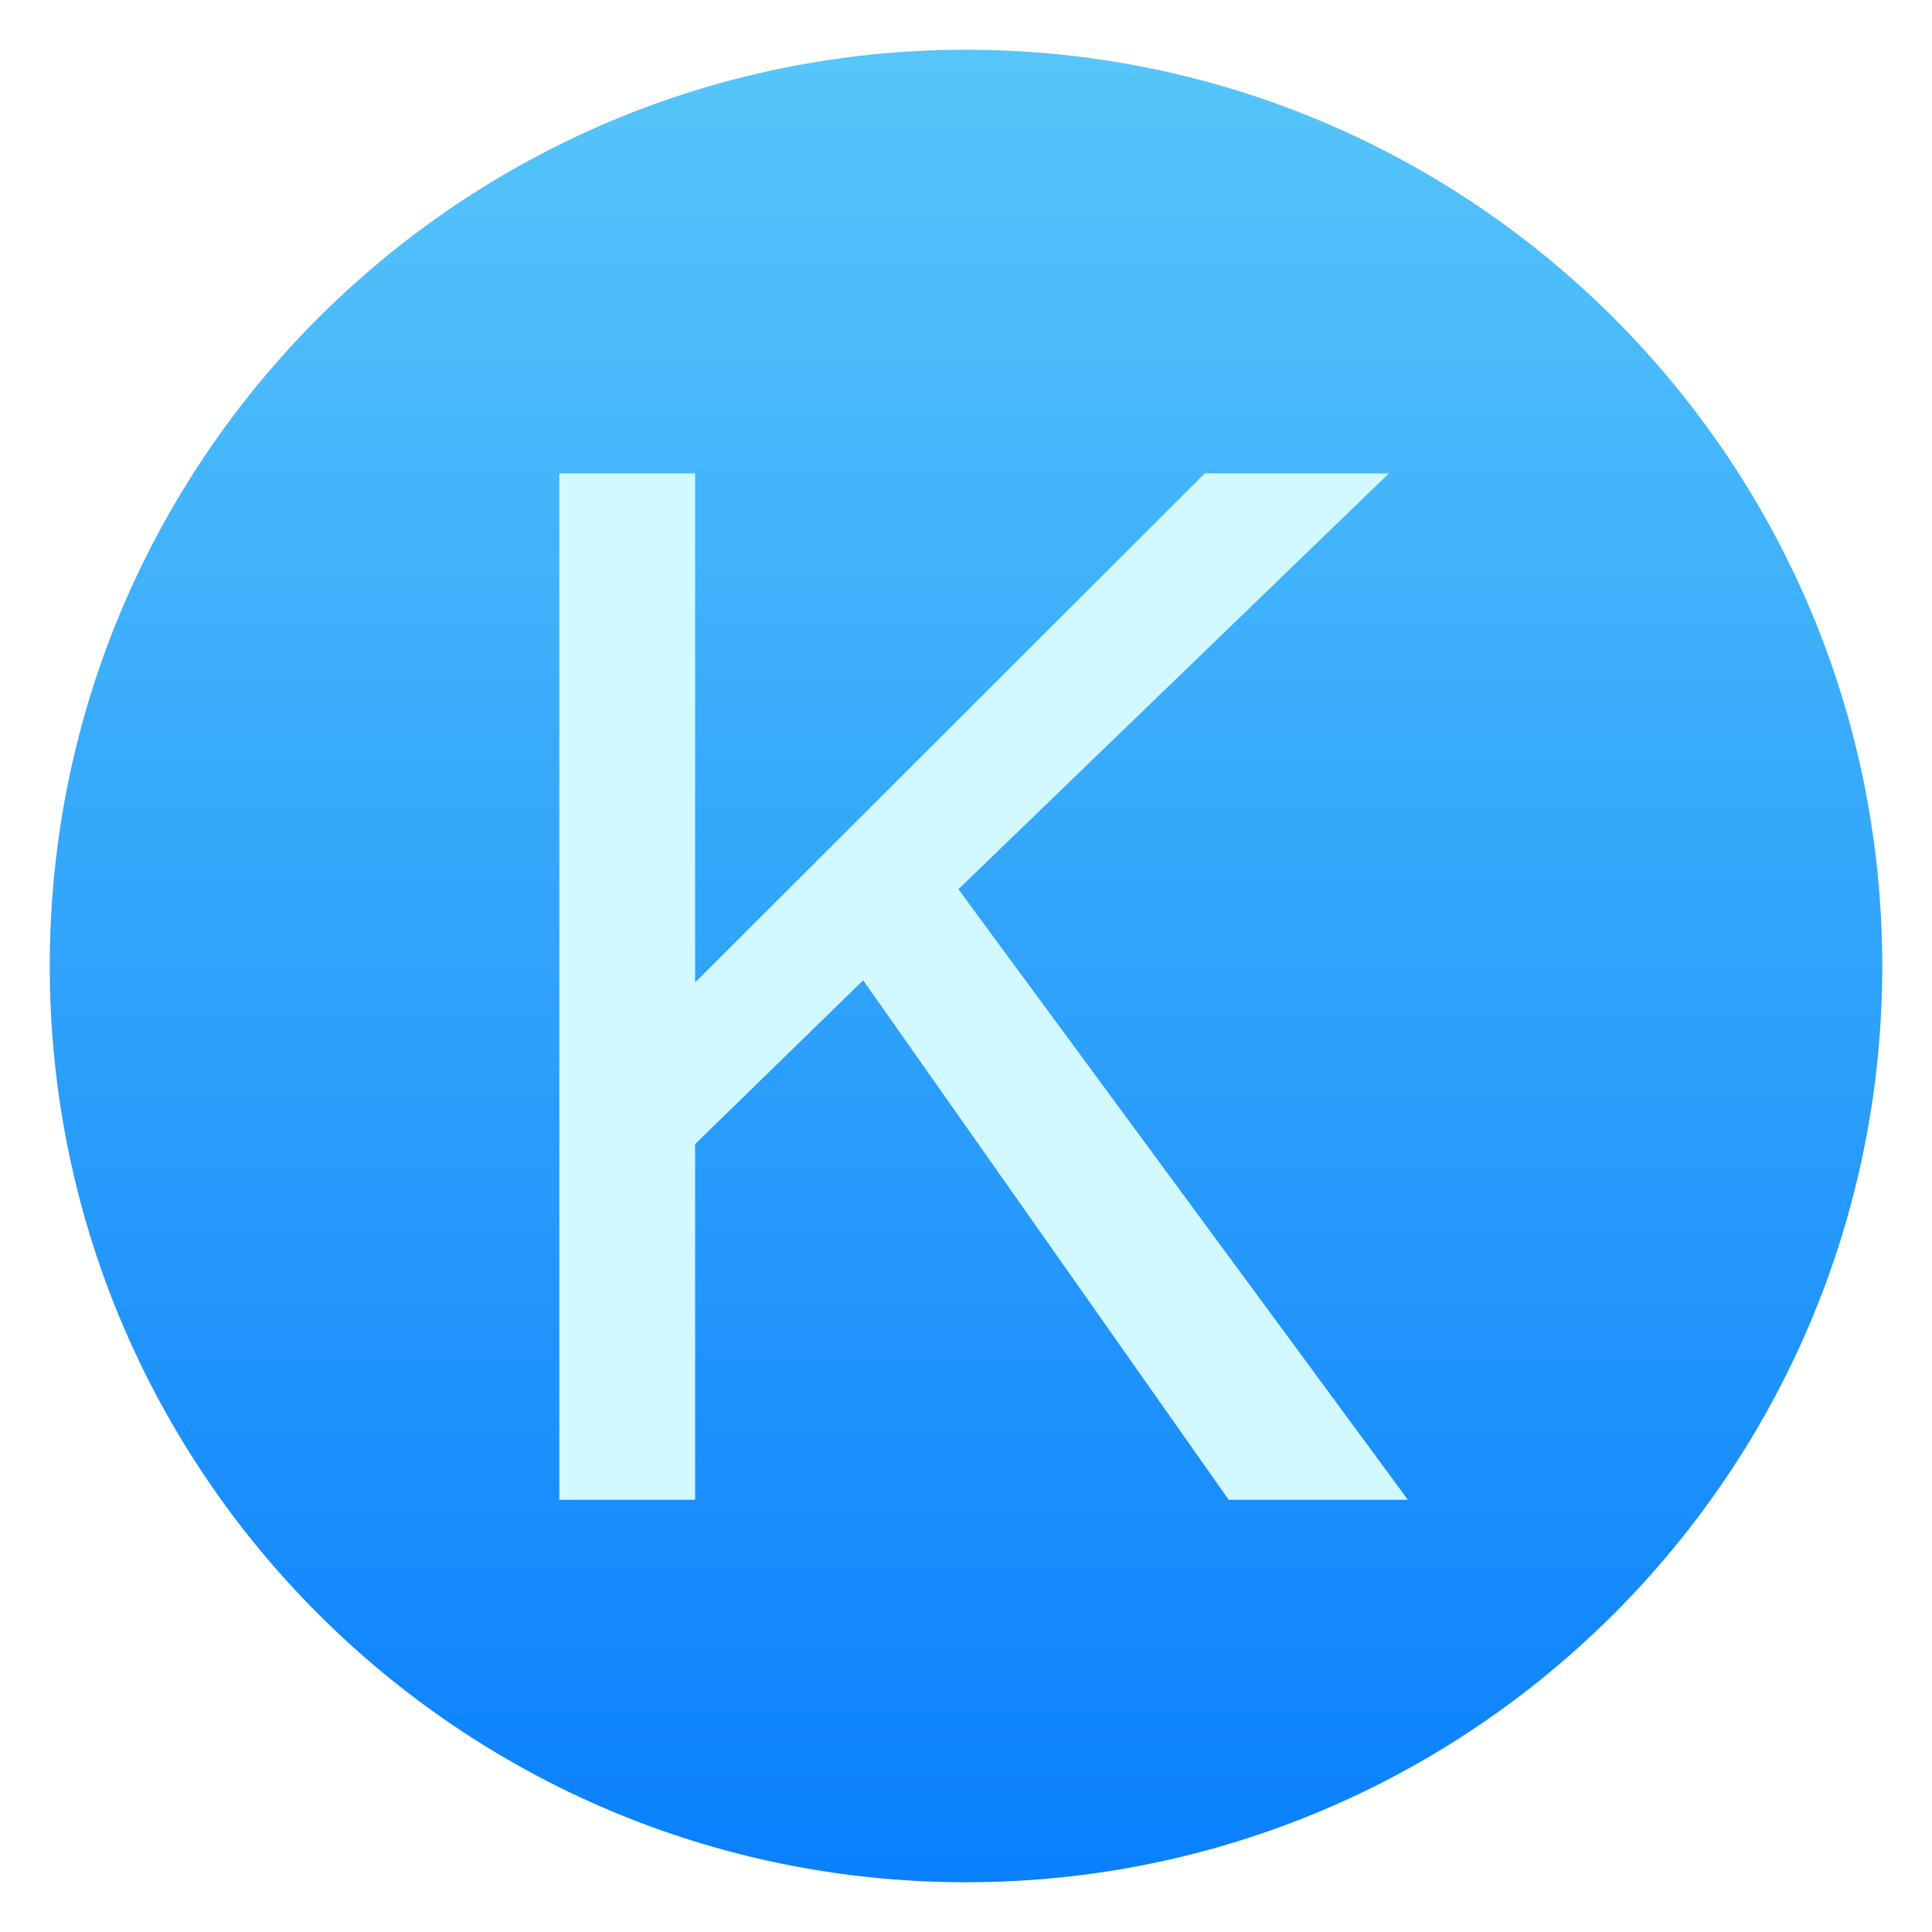
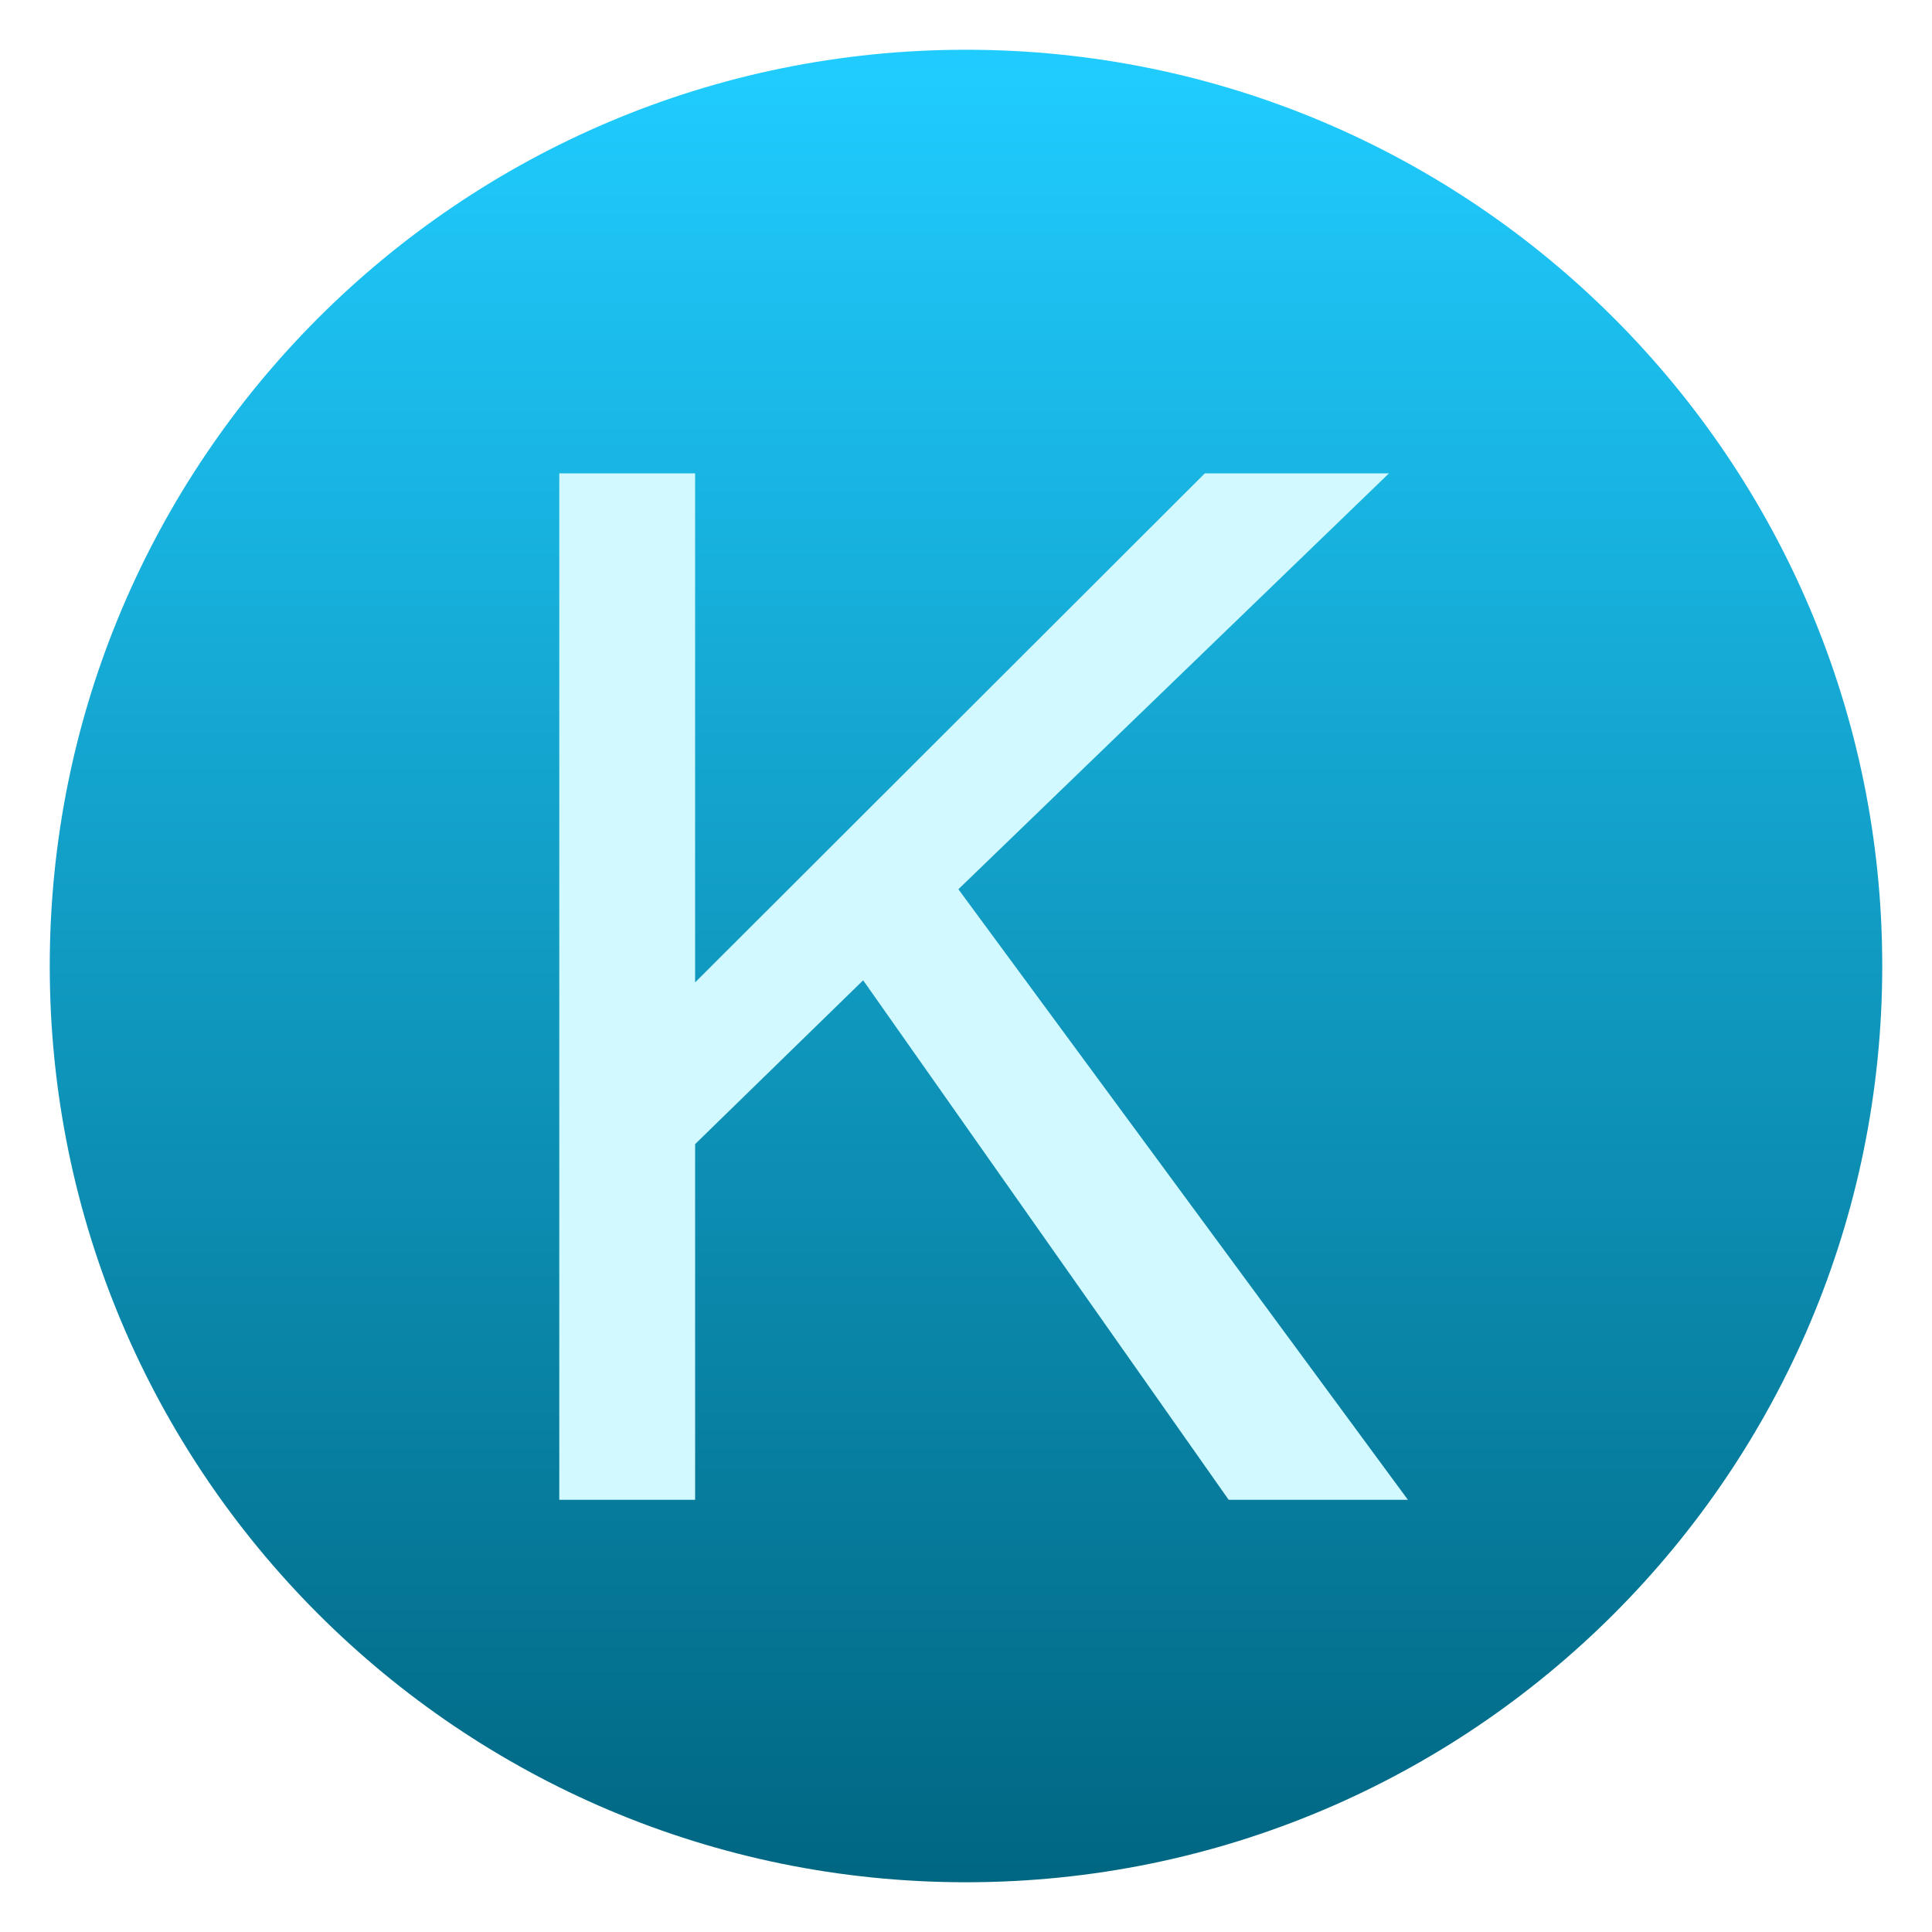
<svg xmlns="http://www.w3.org/2000/svg" style="clip-rule:evenodd;fill-rule:evenodd;stroke-linejoin:round;stroke-miterlimit:2" version="1.1" viewBox="0 0 48 48">
  <circle cx="24" cy="24" r="22.764" style="fill:url(#_Linear1)" />
-   <path d="m13.895 37.262v-25.502h3.375v12.647l12.664-12.647h4.575l-10.698 10.333 11.168 15.169h-4.453l-9.081-12.907-4.175 4.07v8.837h-3.375z" style="fill-rule:nonzero;fill:#d2f9ff" />
+   <path d="m13.895 37.262v-25.502h3.375v12.647l12.664-12.647h4.575l-10.698 10.333 11.168 15.169h-4.453l-9.081-12.907-4.175 4.07v8.837h-3.375z" style="fill-rule:nonzero;fill:rgb(210,249,255)" />
  <defs>
-     <linearGradient id="_Linear1" x2="1" gradientTransform="matrix(2.78782e-15,-45.5286,45.5286,2.78782e-15,210.895,46.7643)" gradientUnits="userSpaceOnUse">
-       <stop style="stop-color:#0a80fd" offset="0" />
-       <stop style="stop-color:#56c5fa" offset="1" />
+     <linearGradient id="_Linear1" x2="1" gradientTransform="matrix(2.78779e-15,-45.5281,45.5281,2.78779e-15,192.818,46.764)" gradientUnits="userSpaceOnUse">
+       <stop style="stop-color:rgb(0,103,131)" offset="0" />
+       <stop style="stop-color:rgb(32,204,255)" offset="1" />
    </linearGradient>
  </defs>
</svg>
